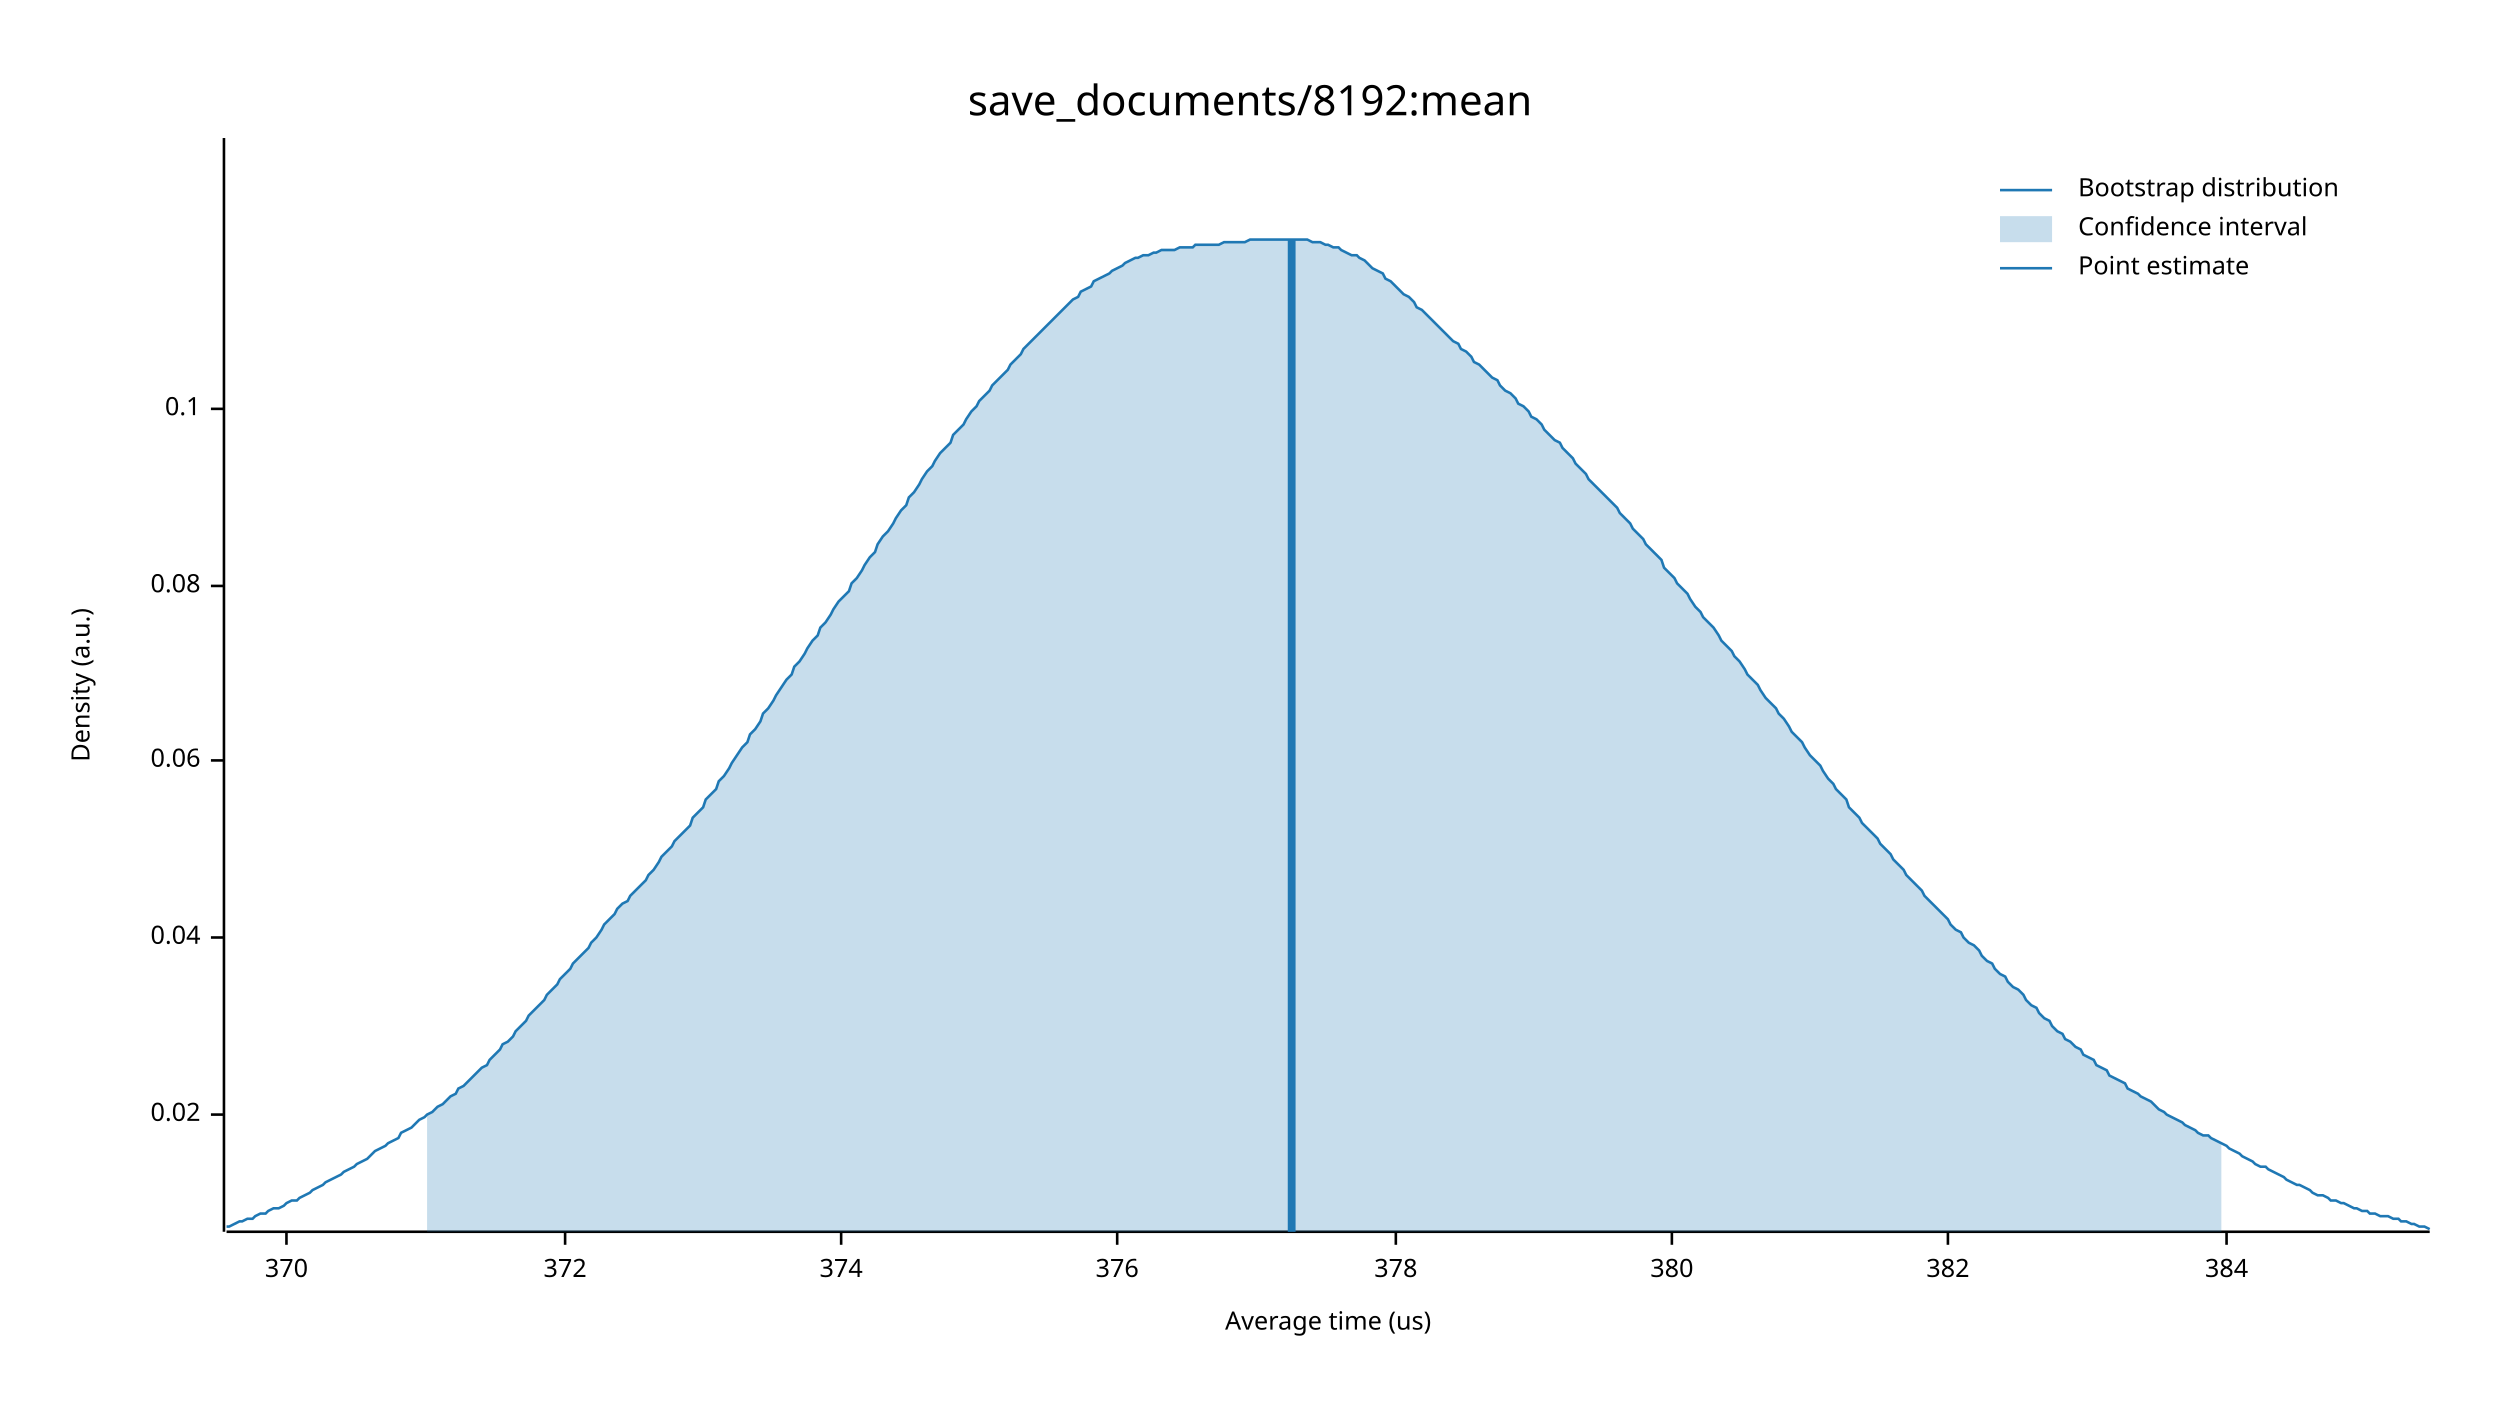
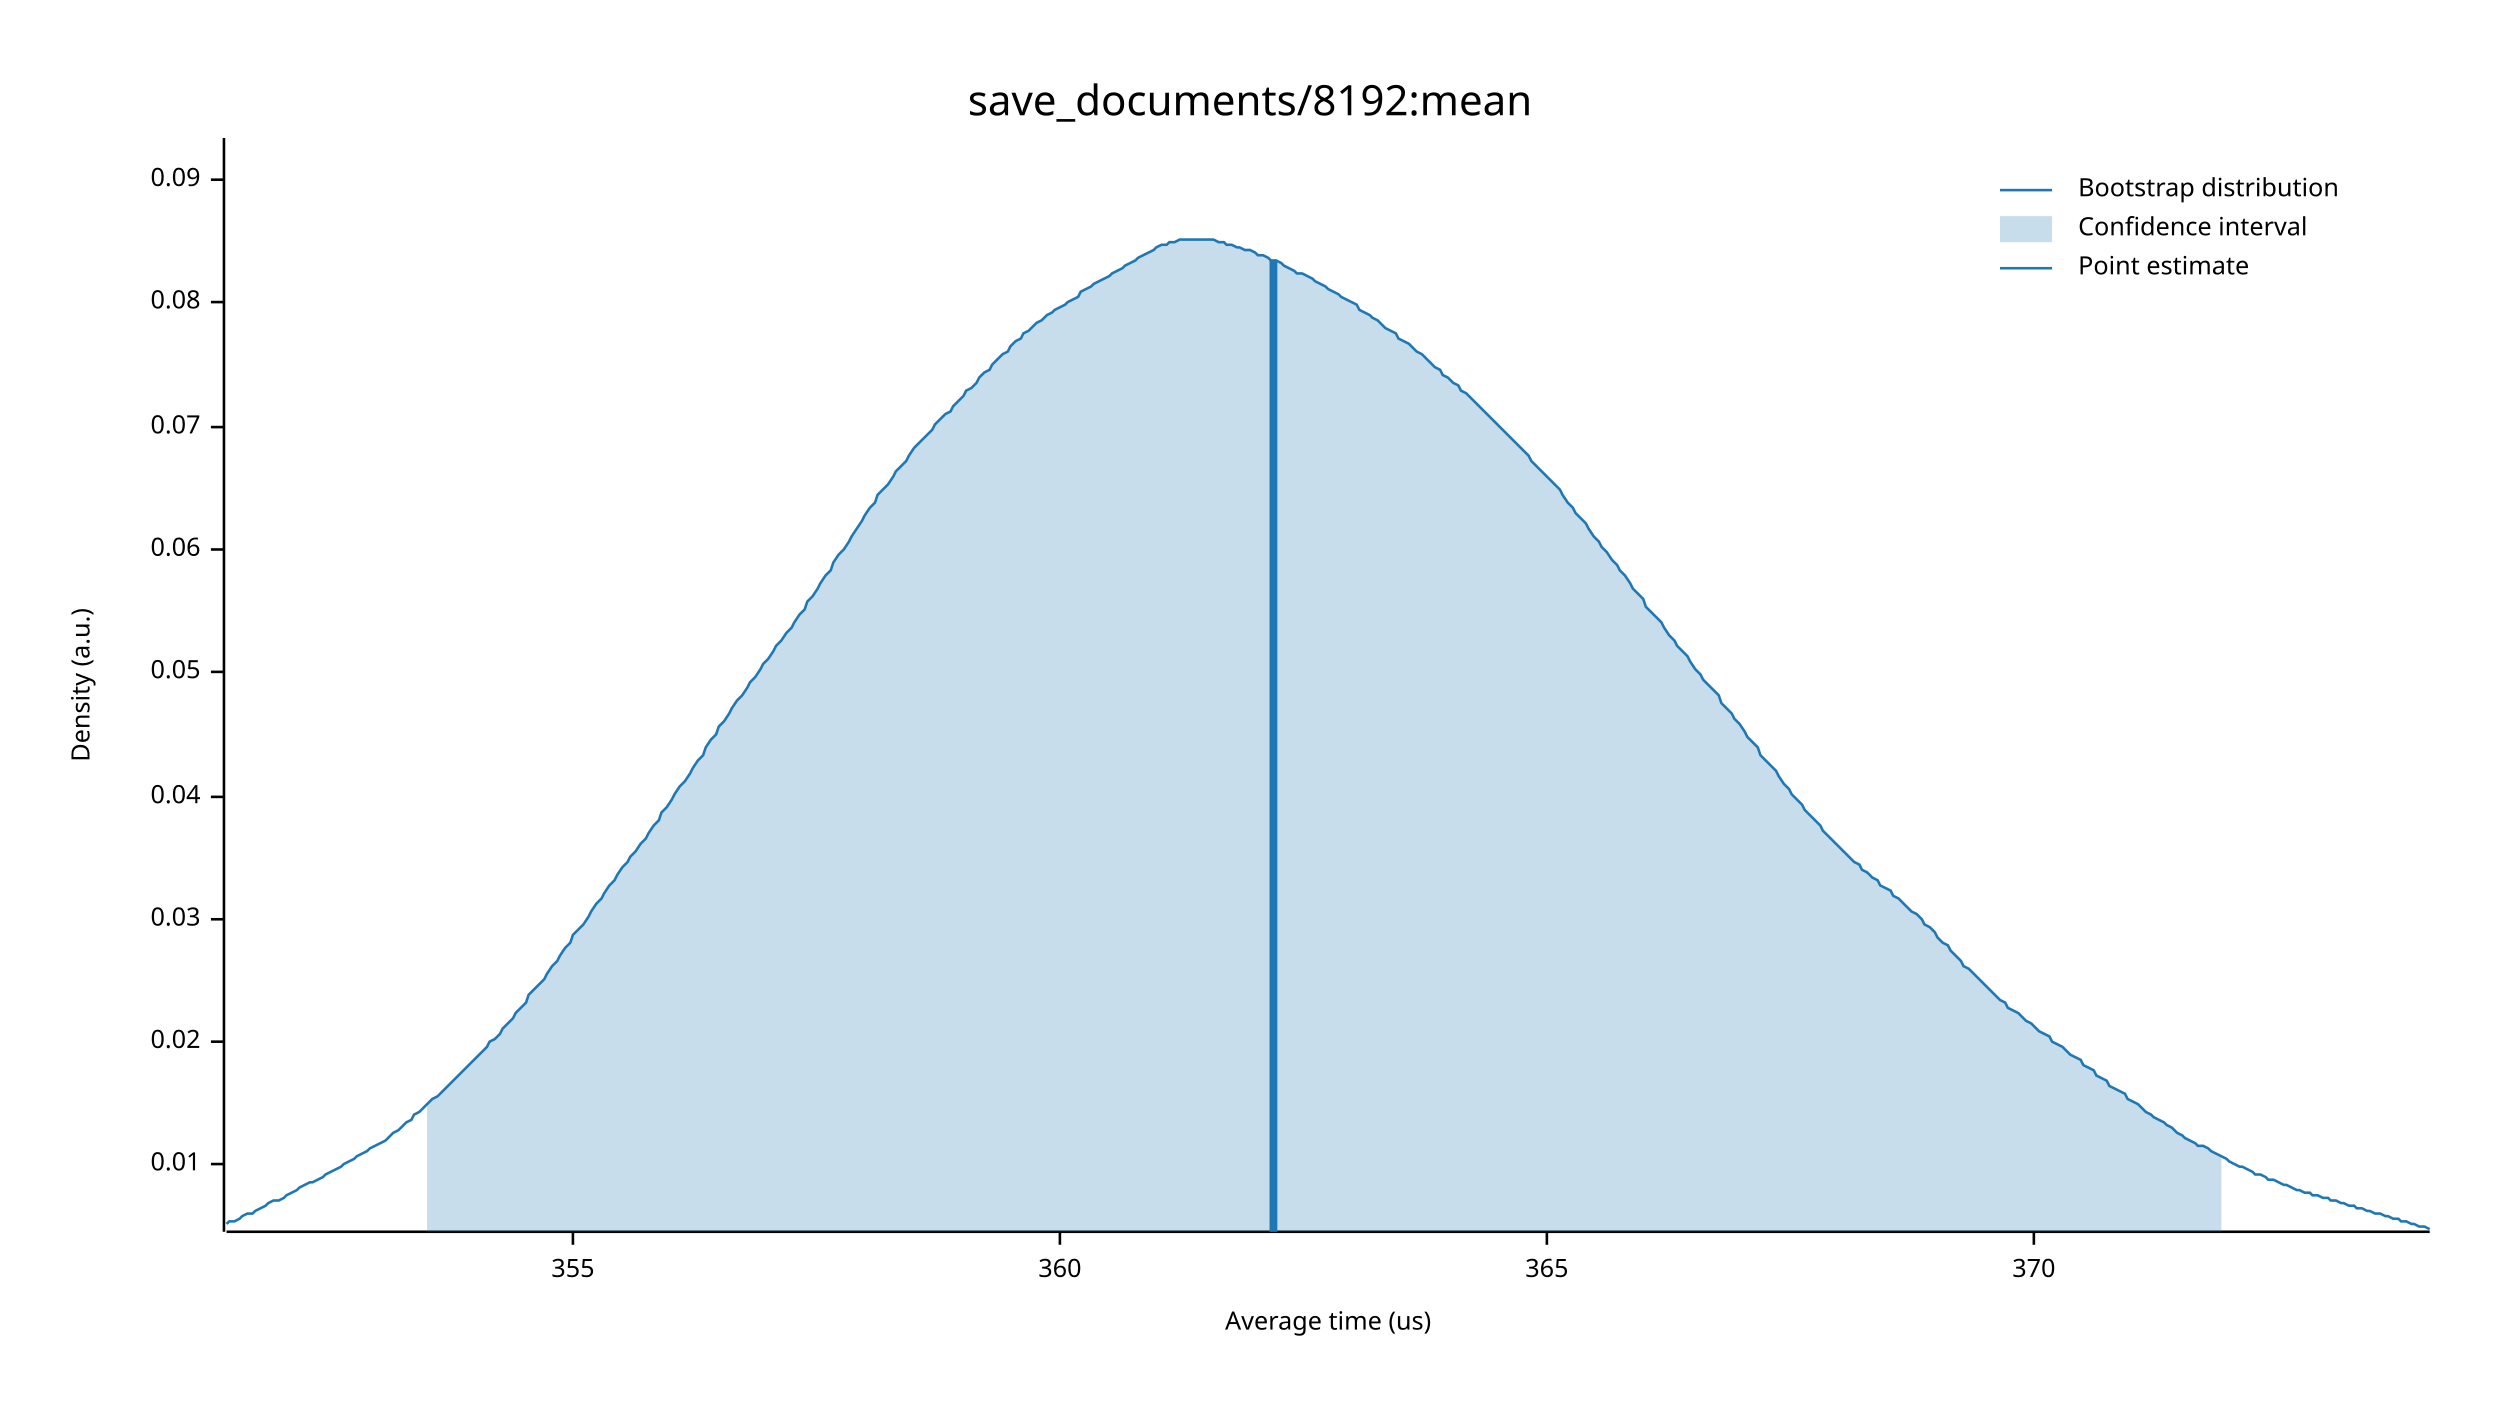
<svg xmlns="http://www.w3.org/2000/svg" width="960" height="540" viewBox="0 0 960 540">
  <text x="480" y="32" dy="0.76em" text-anchor="middle" font-family="sans-serif" font-size="16.129" opacity="1" fill="#000000">
save_documents/8192:mean
</text>
  <text x="27" y="263" dy="0.76em" text-anchor="middle" font-family="sans-serif" font-size="9.677" opacity="1" fill="#000000" transform="rotate(270, 27, 263)">
Density (a.u.)
</text>
  <text x="510" y="513" dy="-0.5ex" text-anchor="middle" font-family="sans-serif" font-size="9.677" opacity="1" fill="#000000">
Average time (us)
</text>
  <polyline fill="none" opacity="1" stroke="#000000" stroke-width="1" points="86,53 86,473 " />
-   <text x="77" y="428" dy="0.5ex" text-anchor="end" font-family="sans-serif" font-size="9.677" opacity="1" fill="#000000">
+   <text x="77" y="447" dy="0.5ex" text-anchor="end" font-family="sans-serif" font-size="9.677" opacity="1" fill="#000000">
+ 0.01
+ </text>
+   <polyline fill="none" opacity="1" stroke="#000000" stroke-width="1" points="81,447 86,447 " />
+   <text x="77" y="400" dy="0.5ex" text-anchor="end" font-family="sans-serif" font-size="9.677" opacity="1" fill="#000000">
0.02
</text>
-   <polyline fill="none" opacity="1" stroke="#000000" stroke-width="1" points="81,428 86,428 " />
-   <text x="77" y="360" dy="0.5ex" text-anchor="end" font-family="sans-serif" font-size="9.677" opacity="1" fill="#000000">
+   <polyline fill="none" opacity="1" stroke="#000000" stroke-width="1" points="81,400 86,400 " />
+   <text x="77" y="353" dy="0.5ex" text-anchor="end" font-family="sans-serif" font-size="9.677" opacity="1" fill="#000000">
+ 0.03
+ </text>
+   <polyline fill="none" opacity="1" stroke="#000000" stroke-width="1" points="81,353 86,353 " />
+   <text x="77" y="306" dy="0.5ex" text-anchor="end" font-family="sans-serif" font-size="9.677" opacity="1" fill="#000000">
0.04
</text>
-   <polyline fill="none" opacity="1" stroke="#000000" stroke-width="1" points="81,360 86,360 " />
-   <text x="77" y="292" dy="0.5ex" text-anchor="end" font-family="sans-serif" font-size="9.677" opacity="1" fill="#000000">
+   <polyline fill="none" opacity="1" stroke="#000000" stroke-width="1" points="81,306 86,306 " />
+   <text x="77" y="258" dy="0.5ex" text-anchor="end" font-family="sans-serif" font-size="9.677" opacity="1" fill="#000000">
+ 0.05
+ </text>
+   <polyline fill="none" opacity="1" stroke="#000000" stroke-width="1" points="81,258 86,258 " />
+   <text x="77" y="211" dy="0.5ex" text-anchor="end" font-family="sans-serif" font-size="9.677" opacity="1" fill="#000000">
0.06
</text>
-   <polyline fill="none" opacity="1" stroke="#000000" stroke-width="1" points="81,292 86,292 " />
-   <text x="77" y="225" dy="0.5ex" text-anchor="end" font-family="sans-serif" font-size="9.677" opacity="1" fill="#000000">
+   <polyline fill="none" opacity="1" stroke="#000000" stroke-width="1" points="81,211 86,211 " />
+   <text x="77" y="164" dy="0.5ex" text-anchor="end" font-family="sans-serif" font-size="9.677" opacity="1" fill="#000000">
+ 0.07
+ </text>
+   <polyline fill="none" opacity="1" stroke="#000000" stroke-width="1" points="81,164 86,164 " />
+   <text x="77" y="116" dy="0.5ex" text-anchor="end" font-family="sans-serif" font-size="9.677" opacity="1" fill="#000000">
0.08
</text>
-   <polyline fill="none" opacity="1" stroke="#000000" stroke-width="1" points="81,225 86,225 " />
-   <text x="77" y="157" dy="0.5ex" text-anchor="end" font-family="sans-serif" font-size="9.677" opacity="1" fill="#000000">
- 0.1
+   <polyline fill="none" opacity="1" stroke="#000000" stroke-width="1" points="81,116 86,116 " />
+   <text x="77" y="69" dy="0.5ex" text-anchor="end" font-family="sans-serif" font-size="9.677" opacity="1" fill="#000000">
+ 0.09
</text>
-   <polyline fill="none" opacity="1" stroke="#000000" stroke-width="1" points="81,157 86,157 " />
+   <polyline fill="none" opacity="1" stroke="#000000" stroke-width="1" points="81,69 86,69 " />
  <polyline fill="none" opacity="1" stroke="#000000" stroke-width="1" points="87,473 933,473 " />
-   <text x="110" y="483" dy="0.76em" text-anchor="middle" font-family="sans-serif" font-size="9.677" opacity="1" fill="#000000">
+   <text x="220" y="483" dy="0.76em" text-anchor="middle" font-family="sans-serif" font-size="9.677" opacity="1" fill="#000000">
+ 355
+ </text>
+   <polyline fill="none" opacity="1" stroke="#000000" stroke-width="1" points="220,473 220,478 " />
+   <text x="407" y="483" dy="0.76em" text-anchor="middle" font-family="sans-serif" font-size="9.677" opacity="1" fill="#000000">
+ 360
+ </text>
+   <polyline fill="none" opacity="1" stroke="#000000" stroke-width="1" points="407,473 407,478 " />
+   <text x="594" y="483" dy="0.76em" text-anchor="middle" font-family="sans-serif" font-size="9.677" opacity="1" fill="#000000">
+ 365
+ </text>
+   <polyline fill="none" opacity="1" stroke="#000000" stroke-width="1" points="594,473 594,478 " />
+   <text x="781" y="483" dy="0.76em" text-anchor="middle" font-family="sans-serif" font-size="9.677" opacity="1" fill="#000000">
370
</text>
-   <polyline fill="none" opacity="1" stroke="#000000" stroke-width="1" points="110,473 110,478 " />
-   <text x="217" y="483" dy="0.76em" text-anchor="middle" font-family="sans-serif" font-size="9.677" opacity="1" fill="#000000">
- 372
- </text>
-   <polyline fill="none" opacity="1" stroke="#000000" stroke-width="1" points="217,473 217,478 " />
-   <text x="323" y="483" dy="0.76em" text-anchor="middle" font-family="sans-serif" font-size="9.677" opacity="1" fill="#000000">
- 374
- </text>
-   <polyline fill="none" opacity="1" stroke="#000000" stroke-width="1" points="323,473 323,478 " />
-   <text x="429" y="483" dy="0.76em" text-anchor="middle" font-family="sans-serif" font-size="9.677" opacity="1" fill="#000000">
- 376
- </text>
-   <polyline fill="none" opacity="1" stroke="#000000" stroke-width="1" points="429,473 429,478 " />
-   <text x="536" y="483" dy="0.76em" text-anchor="middle" font-family="sans-serif" font-size="9.677" opacity="1" fill="#000000">
- 378
- </text>
-   <polyline fill="none" opacity="1" stroke="#000000" stroke-width="1" points="536,473 536,478 " />
-   <text x="642" y="483" dy="0.76em" text-anchor="middle" font-family="sans-serif" font-size="9.677" opacity="1" fill="#000000">
- 380
- </text>
-   <polyline fill="none" opacity="1" stroke="#000000" stroke-width="1" points="642,473 642,478 " />
-   <text x="748" y="483" dy="0.76em" text-anchor="middle" font-family="sans-serif" font-size="9.677" opacity="1" fill="#000000">
- 382
- </text>
-   <polyline fill="none" opacity="1" stroke="#000000" stroke-width="1" points="748,473 748,478 " />
-   <text x="855" y="483" dy="0.76em" text-anchor="middle" font-family="sans-serif" font-size="9.677" opacity="1" fill="#000000">
- 384
- </text>
-   <polyline fill="none" opacity="1" stroke="#000000" stroke-width="1" points="855,473 855,478 " />
-   <polyline fill="none" opacity="1" stroke="#1F78B4" stroke-width="1" points="87,471 88,471 90,470 92,469 93,469 95,468 97,468 98,467 100,466 102,466 103,465 105,464 107,464 109,463 110,462 112,461 114,461 115,460 117,459 119,458 120,457 122,456 124,455 125,454 127,453 129,452 131,451 132,450 134,449 136,448 137,447 139,446 141,445 142,444 144,442 146,441 148,440 149,439 151,438 153,437 154,435 156,434 158,433 159,432 161,430 163,429 164,428 166,427 168,425 170,424 171,423 173,421 175,420 176,418 178,417 180,415 181,414 183,412 185,410 187,409 188,407 190,405 192,403 193,401 195,400 197,398 198,396 200,394 202,392 203,390 205,388 207,386 209,384 210,382 212,380 214,378 215,376 217,374 219,372 220,370 222,368 224,366 226,364 227,362 229,360 231,357 232,355 234,353 236,351 237,349 239,347 241,346 242,344 244,342 246,340 248,338 249,336 251,334 253,331 254,329 256,327 258,325 259,323 261,321 263,319 265,317 266,314 268,312 270,310 271,307 273,305 275,303 276,300 278,298 280,295 281,293 283,290 285,287 287,285 288,282 290,280 292,277 293,274 295,272 297,269 298,267 300,264 302,261 304,259 305,256 307,254 309,251 310,249 312,246 314,244 315,241 317,239 319,236 320,234 322,231 324,229 326,227 327,224 329,222 331,219 332,217 334,214 336,212 337,209 339,206 341,204 343,201 344,199 346,196 348,194 349,191 351,189 353,186 354,184 356,181 358,179 359,177 361,174 363,172 365,170 366,167 368,165 370,163 371,161 373,158 375,156 376,154 378,152 380,150 381,148 383,146 385,144 387,142 388,140 390,138 392,136 393,134 395,132 397,130 398,129 400,127 402,125 404,123 405,122 407,120 409,118 410,117 412,115 414,114 415,112 417,111 419,110 420,108 422,107 424,106 426,105 427,104 429,103 431,102 432,101 434,100 436,99 437,99 439,98 441,98 443,97 444,97 446,96 448,96 449,96 451,96 453,95 454,95 456,95 458,95 459,94 461,94 463,94 465,94 466,94 468,94 470,93 471,93 473,93 475,93 476,93 478,93 480,92 482,92 483,92 485,92 487,92 488,92 490,92 492,92 493,92 495,92 497,92 498,92 500,92 502,92 504,93 505,93 507,93 509,94 510,94 512,95 514,95 515,96 517,97 519,98 521,98 522,99 524,100 526,102 527,103 529,104 531,105 532,107 534,108 536,110 537,111 539,113 541,114 543,116 544,118 546,119 548,121 549,122 551,124 553,126 554,127 556,129 558,131 560,132 561,134 563,135 565,137 566,139 568,140 570,142 571,143 573,145 575,146 576,148 578,150 580,151 582,153 583,155 585,156 587,158 588,160 590,161 592,163 593,165 595,167 597,169 599,170 600,172 602,174 604,176 605,178 607,180 609,182 610,184 612,186 614,188 615,189 617,191 619,193 621,195 622,197 624,199 626,201 627,203 629,205 631,207 632,209 634,211 636,213 638,215 639,218 641,220 643,222 644,224 646,226 648,228 649,230 651,233 653,235 654,237 656,239 658,241 660,244 661,246 663,248 665,250 666,252 668,254 670,257 671,259 673,261 675,263 676,265 678,268 680,270 682,272 683,274 685,276 687,279 688,281 690,283 692,285 693,287 695,290 697,292 699,294 700,296 702,299 704,301 705,303 707,305 709,307 710,310 712,312 714,314 715,316 717,318 719,320 721,322 722,324 724,326 726,328 727,330 729,332 731,334 732,336 734,338 736,340 738,342 739,344 741,346 743,348 744,349 746,351 748,353 749,355 751,357 753,358 754,360 756,362 758,363 760,365 761,367 763,369 765,370 766,372 768,374 770,375 771,377 773,379 775,380 777,382 778,384 780,386 782,387 783,389 785,391 787,392 788,394 790,396 792,397 793,399 795,400 797,402 799,403 800,405 802,406 804,407 805,409 807,410 809,411 810,413 812,414 814,415 816,416 817,418 819,419 821,420 822,421 824,422 826,423 827,424 829,426 831,427 832,428 834,429 836,430 838,431 839,432 841,433 843,434 844,435 846,436 848,436 849,437 851,438 853,439 855,440 856,441 858,442 860,443 861,444 863,445 865,446 866,447 868,448 870,448 871,449 873,450 875,451 877,452 878,453 880,454 882,455 883,455 885,456 887,457 888,458 890,459 892,459 894,460 895,461 897,461 899,462 900,462 902,463 904,464 905,464 907,465 909,465 910,466 912,466 914,467 916,467 917,467 919,468 921,468 922,469 924,469 926,470 927,470 929,471 931,471 933,472 " />
-   <polygon opacity="0.25" fill="#1F78B4" points="164,428 166,427 168,425 170,424 171,423 173,421 175,420 176,418 178,417 180,415 181,414 183,412 185,410 187,409 188,407 190,405 192,403 193,401 195,400 197,398 198,396 200,394 202,392 203,390 205,388 207,386 209,384 210,382 212,380 214,378 215,376 217,374 219,372 220,370 222,368 224,366 226,364 227,362 229,360 231,357 232,355 234,353 236,351 237,349 239,347 241,346 242,344 244,342 246,340 248,338 249,336 251,334 253,331 254,329 256,327 258,325 259,323 261,321 263,319 265,317 266,314 268,312 270,310 271,307 273,305 275,303 276,300 278,298 280,295 281,293 283,290 285,287 287,285 288,282 290,280 292,277 293,274 295,272 297,269 298,267 300,264 302,261 304,259 305,256 307,254 309,251 310,249 312,246 314,244 315,241 317,239 319,236 320,234 322,231 324,229 326,227 327,224 329,222 331,219 332,217 334,214 336,212 337,209 339,206 341,204 343,201 344,199 346,196 348,194 349,191 351,189 353,186 354,184 356,181 358,179 359,177 361,174 363,172 365,170 366,167 368,165 370,163 371,161 373,158 375,156 376,154 378,152 380,150 381,148 383,146 385,144 387,142 388,140 390,138 392,136 393,134 395,132 397,130 398,129 400,127 402,125 404,123 405,122 407,120 409,118 410,117 412,115 414,114 415,112 417,111 419,110 420,108 422,107 424,106 426,105 427,104 429,103 431,102 432,101 434,100 436,99 437,99 439,98 441,98 443,97 444,97 446,96 448,96 449,96 451,96 453,95 454,95 456,95 458,95 459,94 461,94 463,94 465,94 466,94 468,94 470,93 471,93 473,93 475,93 476,93 478,93 480,92 482,92 483,92 485,92 487,92 488,92 490,92 492,92 493,92 495,92 497,92 498,92 500,92 502,92 504,93 505,93 507,93 509,94 510,94 512,95 514,95 515,96 517,97 519,98 521,98 522,99 524,100 526,102 527,103 529,104 531,105 532,107 534,108 536,110 537,111 539,113 541,114 543,116 544,118 546,119 548,121 549,122 551,124 553,126 554,127 556,129 558,131 560,132 561,134 563,135 565,137 566,139 568,140 570,142 571,143 573,145 575,146 576,148 578,150 580,151 582,153 583,155 585,156 587,158 588,160 590,161 592,163 593,165 595,167 597,169 599,170 600,172 602,174 604,176 605,178 607,180 609,182 610,184 612,186 614,188 615,189 617,191 619,193 621,195 622,197 624,199 626,201 627,203 629,205 631,207 632,209 634,211 636,213 638,215 639,218 641,220 643,222 644,224 646,226 648,228 649,230 651,233 653,235 654,237 656,239 658,241 660,244 661,246 663,248 665,250 666,252 668,254 670,257 671,259 673,261 675,263 676,265 678,268 680,270 682,272 683,274 685,276 687,279 688,281 690,283 692,285 693,287 695,290 697,292 699,294 700,296 702,299 704,301 705,303 707,305 709,307 710,310 712,312 714,314 715,316 717,318 719,320 721,322 722,324 724,326 726,328 727,330 729,332 731,334 732,336 734,338 736,340 738,342 739,344 741,346 743,348 744,349 746,351 748,353 749,355 751,357 753,358 754,360 756,362 758,363 760,365 761,367 763,369 765,370 766,372 768,374 770,375 771,377 773,379 775,380 777,382 778,384 780,386 782,387 783,389 785,391 787,392 788,394 790,396 792,397 793,399 795,400 797,402 799,403 800,405 802,406 804,407 805,409 807,410 809,411 810,413 812,414 814,415 816,416 817,418 819,419 821,420 822,421 824,422 826,423 827,424 829,426 831,427 832,428 834,429 836,430 838,431 839,432 841,433 843,434 844,435 846,436 848,436 849,437 851,438 853,439 853,473 164,473 " />
-   <polyline fill="none" opacity="1" stroke="#1F78B4" stroke-width="3" points="496,473 496,92 " />
+   <polyline fill="none" opacity="1" stroke="#000000" stroke-width="1" points="781,473 781,478 " />
+   <polyline fill="none" opacity="1" stroke="#1F78B4" stroke-width="1" points="87,470 88,469 90,469 92,468 93,467 95,466 97,466 98,465 100,464 102,463 103,462 105,461 107,461 109,460 110,459 112,458 114,457 115,456 117,455 119,454 120,454 122,453 124,452 125,451 127,450 129,449 131,448 132,447 134,446 136,445 137,444 139,443 141,442 142,441 144,440 146,439 148,438 149,437 151,435 153,434 154,433 156,431 158,430 159,428 161,427 163,425 164,424 166,422 168,421 170,419 171,418 173,416 175,414 176,413 178,411 180,409 181,408 183,406 185,404 187,402 188,400 190,399 192,397 193,395 195,393 197,391 198,389 200,387 202,385 203,382 205,380 207,378 209,376 210,374 212,371 214,369 215,367 217,364 219,362 220,359 222,357 224,355 226,352 227,350 229,347 231,345 232,343 234,340 236,338 237,336 239,333 241,331 242,329 244,327 246,324 248,322 249,320 251,317 253,315 254,312 256,310 258,307 259,305 261,302 263,300 265,297 266,295 268,292 270,290 271,287 273,284 275,282 276,279 278,277 280,274 281,272 283,269 285,267 287,264 288,262 290,260 292,257 293,255 295,253 297,250 298,248 300,246 302,243 304,241 305,239 307,236 309,234 310,231 312,229 314,226 315,224 317,221 319,219 320,216 322,213 324,211 326,208 327,206 329,203 331,200 332,198 334,195 336,193 337,190 339,188 341,186 343,183 344,181 346,179 348,177 349,175 351,172 353,170 354,169 356,167 358,165 359,163 361,161 363,159 365,158 366,156 368,154 370,152 371,150 373,149 375,147 376,145 378,143 380,142 381,140 383,138 385,136 387,135 388,133 390,131 392,130 393,128 395,127 397,125 398,124 400,123 402,121 404,120 405,119 407,118 409,117 410,116 412,115 414,114 415,112 417,111 419,110 420,109 422,108 424,107 426,106 427,105 429,104 431,103 432,102 434,101 436,100 437,99 439,98 441,97 443,96 444,95 446,94 448,94 449,93 451,93 453,92 454,92 456,92 458,92 459,92 461,92 463,92 465,92 466,92 468,93 470,93 471,94 473,94 475,95 476,95 478,96 480,96 482,97 483,98 485,98 487,99 488,100 490,100 492,101 493,102 495,103 497,104 498,105 500,105 502,106 504,107 505,108 507,109 509,110 510,111 512,112 514,113 515,114 517,115 519,116 521,117 522,119 524,120 526,121 527,122 529,123 531,125 532,126 534,127 536,128 537,130 539,131 541,132 543,134 544,135 546,136 548,138 549,139 551,141 553,142 554,144 556,145 558,147 560,148 561,150 563,151 565,153 566,154 568,156 570,158 571,159 573,161 575,163 576,164 578,166 580,168 582,170 583,171 585,173 587,175 588,177 590,179 592,181 593,182 595,184 597,186 599,188 600,190 602,193 604,195 605,197 607,199 609,201 610,203 612,206 614,208 615,210 617,212 619,215 621,217 622,219 624,221 626,224 627,226 629,228 631,230 632,233 634,235 636,237 638,239 639,241 641,244 643,246 644,248 646,250 648,252 649,254 651,257 653,259 654,261 656,263 658,265 660,267 661,270 663,272 665,274 666,276 668,278 670,281 671,283 673,285 675,287 676,290 678,292 680,294 682,296 683,298 685,301 687,303 688,305 690,307 692,309 693,311 695,313 697,315 699,317 700,319 702,321 704,323 705,324 707,326 709,328 710,329 712,331 714,332 715,334 717,335 719,337 721,338 722,340 724,341 726,342 727,344 729,345 731,347 732,348 734,350 736,351 738,353 739,355 741,356 743,358 744,360 746,362 748,363 749,365 751,367 753,369 754,371 756,372 758,374 760,376 761,377 763,379 765,381 766,382 768,384 770,385 771,387 773,388 775,389 777,391 778,392 780,393 782,395 783,396 785,397 787,398 788,400 790,401 792,402 793,403 795,405 797,406 799,407 800,409 802,410 804,411 805,413 807,414 809,415 810,417 812,418 814,419 816,420 817,422 819,423 821,424 822,425 824,427 826,428 827,429 829,430 831,431 832,432 834,433 836,435 838,436 839,437 841,438 843,439 844,440 846,440 848,441 849,442 851,443 853,444 855,445 856,446 858,447 860,448 861,448 863,449 865,450 866,451 868,451 870,452 871,453 873,453 875,454 877,455 878,455 880,456 882,457 883,457 885,458 887,458 888,459 890,459 892,460 894,460 895,461 897,461 899,462 900,462 902,463 904,463 905,464 907,464 909,465 910,465 912,466 914,466 916,467 917,467 919,468 921,468 922,469 924,469 926,470 927,470 929,471 931,471 933,472 " />
+   <polygon opacity="0.25" fill="#1F78B4" points="164,424 166,422 168,421 170,419 171,418 173,416 175,414 176,413 178,411 180,409 181,408 183,406 185,404 187,402 188,400 190,399 192,397 193,395 195,393 197,391 198,389 200,387 202,385 203,382 205,380 207,378 209,376 210,374 212,371 214,369 215,367 217,364 219,362 220,359 222,357 224,355 226,352 227,350 229,347 231,345 232,343 234,340 236,338 237,336 239,333 241,331 242,329 244,327 246,324 248,322 249,320 251,317 253,315 254,312 256,310 258,307 259,305 261,302 263,300 265,297 266,295 268,292 270,290 271,287 273,284 275,282 276,279 278,277 280,274 281,272 283,269 285,267 287,264 288,262 290,260 292,257 293,255 295,253 297,250 298,248 300,246 302,243 304,241 305,239 307,236 309,234 310,231 312,229 314,226 315,224 317,221 319,219 320,216 322,213 324,211 326,208 327,206 329,203 331,200 332,198 334,195 336,193 337,190 339,188 341,186 343,183 344,181 346,179 348,177 349,175 351,172 353,170 354,169 356,167 358,165 359,163 361,161 363,159 365,158 366,156 368,154 370,152 371,150 373,149 375,147 376,145 378,143 380,142 381,140 383,138 385,136 387,135 388,133 390,131 392,130 393,128 395,127 397,125 398,124 400,123 402,121 404,120 405,119 407,118 409,117 410,116 412,115 414,114 415,112 417,111 419,110 420,109 422,108 424,107 426,106 427,105 429,104 431,103 432,102 434,101 436,100 437,99 439,98 441,97 443,96 444,95 446,94 448,94 449,93 451,93 453,92 454,92 456,92 458,92 459,92 461,92 463,92 465,92 466,92 468,93 470,93 471,94 473,94 475,95 476,95 478,96 480,96 482,97 483,98 485,98 487,99 488,100 490,100 492,101 493,102 495,103 497,104 498,105 500,105 502,106 504,107 505,108 507,109 509,110 510,111 512,112 514,113 515,114 517,115 519,116 521,117 522,119 524,120 526,121 527,122 529,123 531,125 532,126 534,127 536,128 537,130 539,131 541,132 543,134 544,135 546,136 548,138 549,139 551,141 553,142 554,144 556,145 558,147 560,148 561,150 563,151 565,153 566,154 568,156 570,158 571,159 573,161 575,163 576,164 578,166 580,168 582,170 583,171 585,173 587,175 588,177 590,179 592,181 593,182 595,184 597,186 599,188 600,190 602,193 604,195 605,197 607,199 609,201 610,203 612,206 614,208 615,210 617,212 619,215 621,217 622,219 624,221 626,224 627,226 629,228 631,230 632,233 634,235 636,237 638,239 639,241 641,244 643,246 644,248 646,250 648,252 649,254 651,257 653,259 654,261 656,263 658,265 660,267 661,270 663,272 665,274 666,276 668,278 670,281 671,283 673,285 675,287 676,290 678,292 680,294 682,296 683,298 685,301 687,303 688,305 690,307 692,309 693,311 695,313 697,315 699,317 700,319 702,321 704,323 705,324 707,326 709,328 710,329 712,331 714,332 715,334 717,335 719,337 721,338 722,340 724,341 726,342 727,344 729,345 731,347 732,348 734,350 736,351 738,353 739,355 741,356 743,358 744,360 746,362 748,363 749,365 751,367 753,369 754,371 756,372 758,374 760,376 761,377 763,379 765,381 766,382 768,384 770,385 771,387 773,388 775,389 777,391 778,392 780,393 782,395 783,396 785,397 787,398 788,400 790,401 792,402 793,403 795,405 797,406 799,407 800,409 802,410 804,411 805,413 807,414 809,415 810,417 812,418 814,419 816,420 817,422 819,423 821,424 822,425 824,427 826,428 827,429 829,430 831,431 832,432 834,433 836,435 838,436 839,437 841,438 843,439 844,440 846,440 848,441 849,442 851,443 853,444 853,473 164,473 " />
+   <polyline fill="none" opacity="1" stroke="#1F78B4" stroke-width="3" points="489,473 489,100 " />
  <text x="798" y="68" dy="0.76em" text-anchor="start" font-family="sans-serif" font-size="9.677" opacity="1" fill="#000000">
Bootstrap distribution
</text>
  <text x="798" y="83" dy="0.76em" text-anchor="start" font-family="sans-serif" font-size="9.677" opacity="1" fill="#000000">
Confidence interval
</text>
  <text x="798" y="98" dy="0.76em" text-anchor="start" font-family="sans-serif" font-size="9.677" opacity="1" fill="#000000">
Point estimate
</text>
  <polyline fill="none" opacity="1" stroke="#1F78B4" stroke-width="1" points="768,73 788,73 " />
  <rect x="768" y="83" width="20" height="10" opacity="0.25" fill="#1F78B4" stroke="none" />
  <polyline fill="none" opacity="1" stroke="#1F78B4" stroke-width="1" points="768,103 788,103 " />
</svg>
